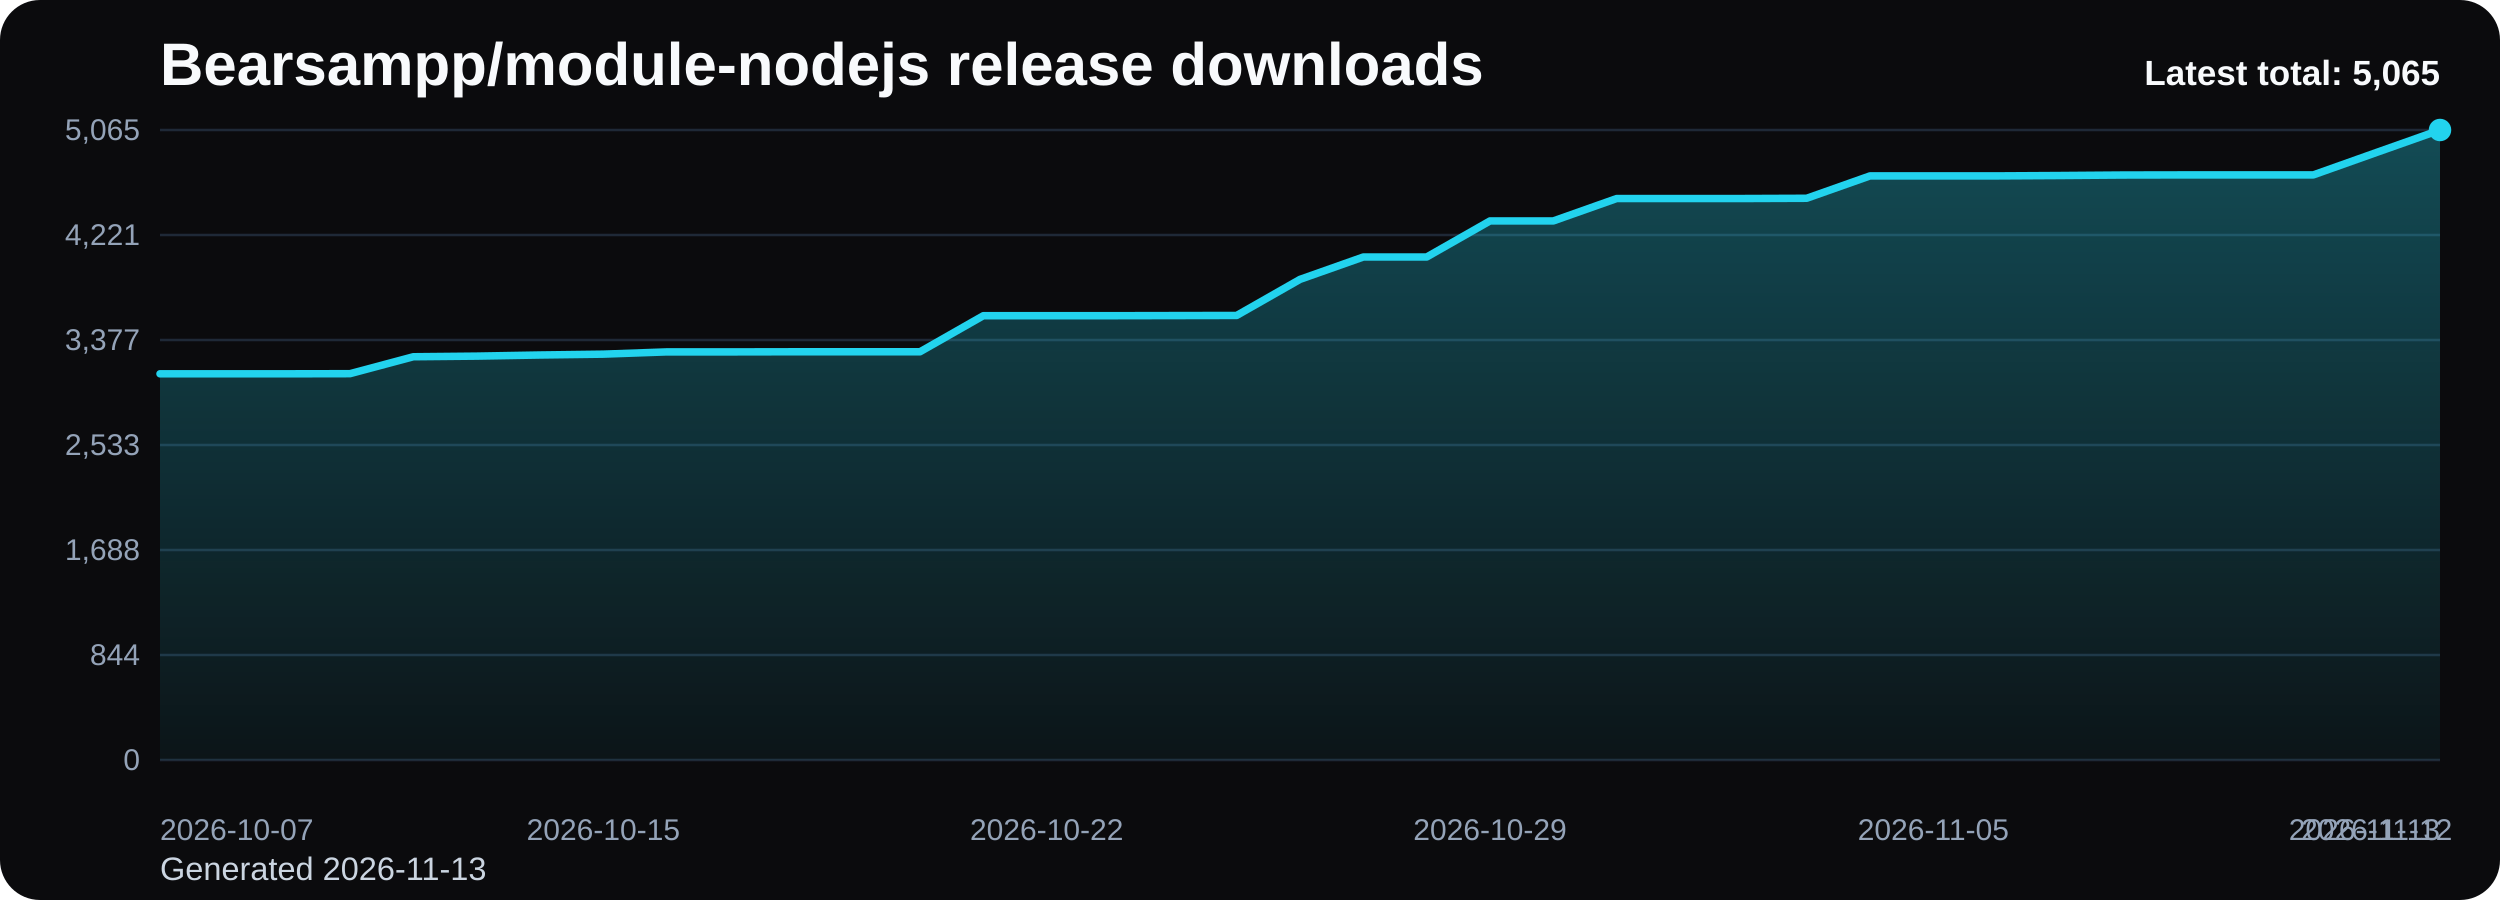
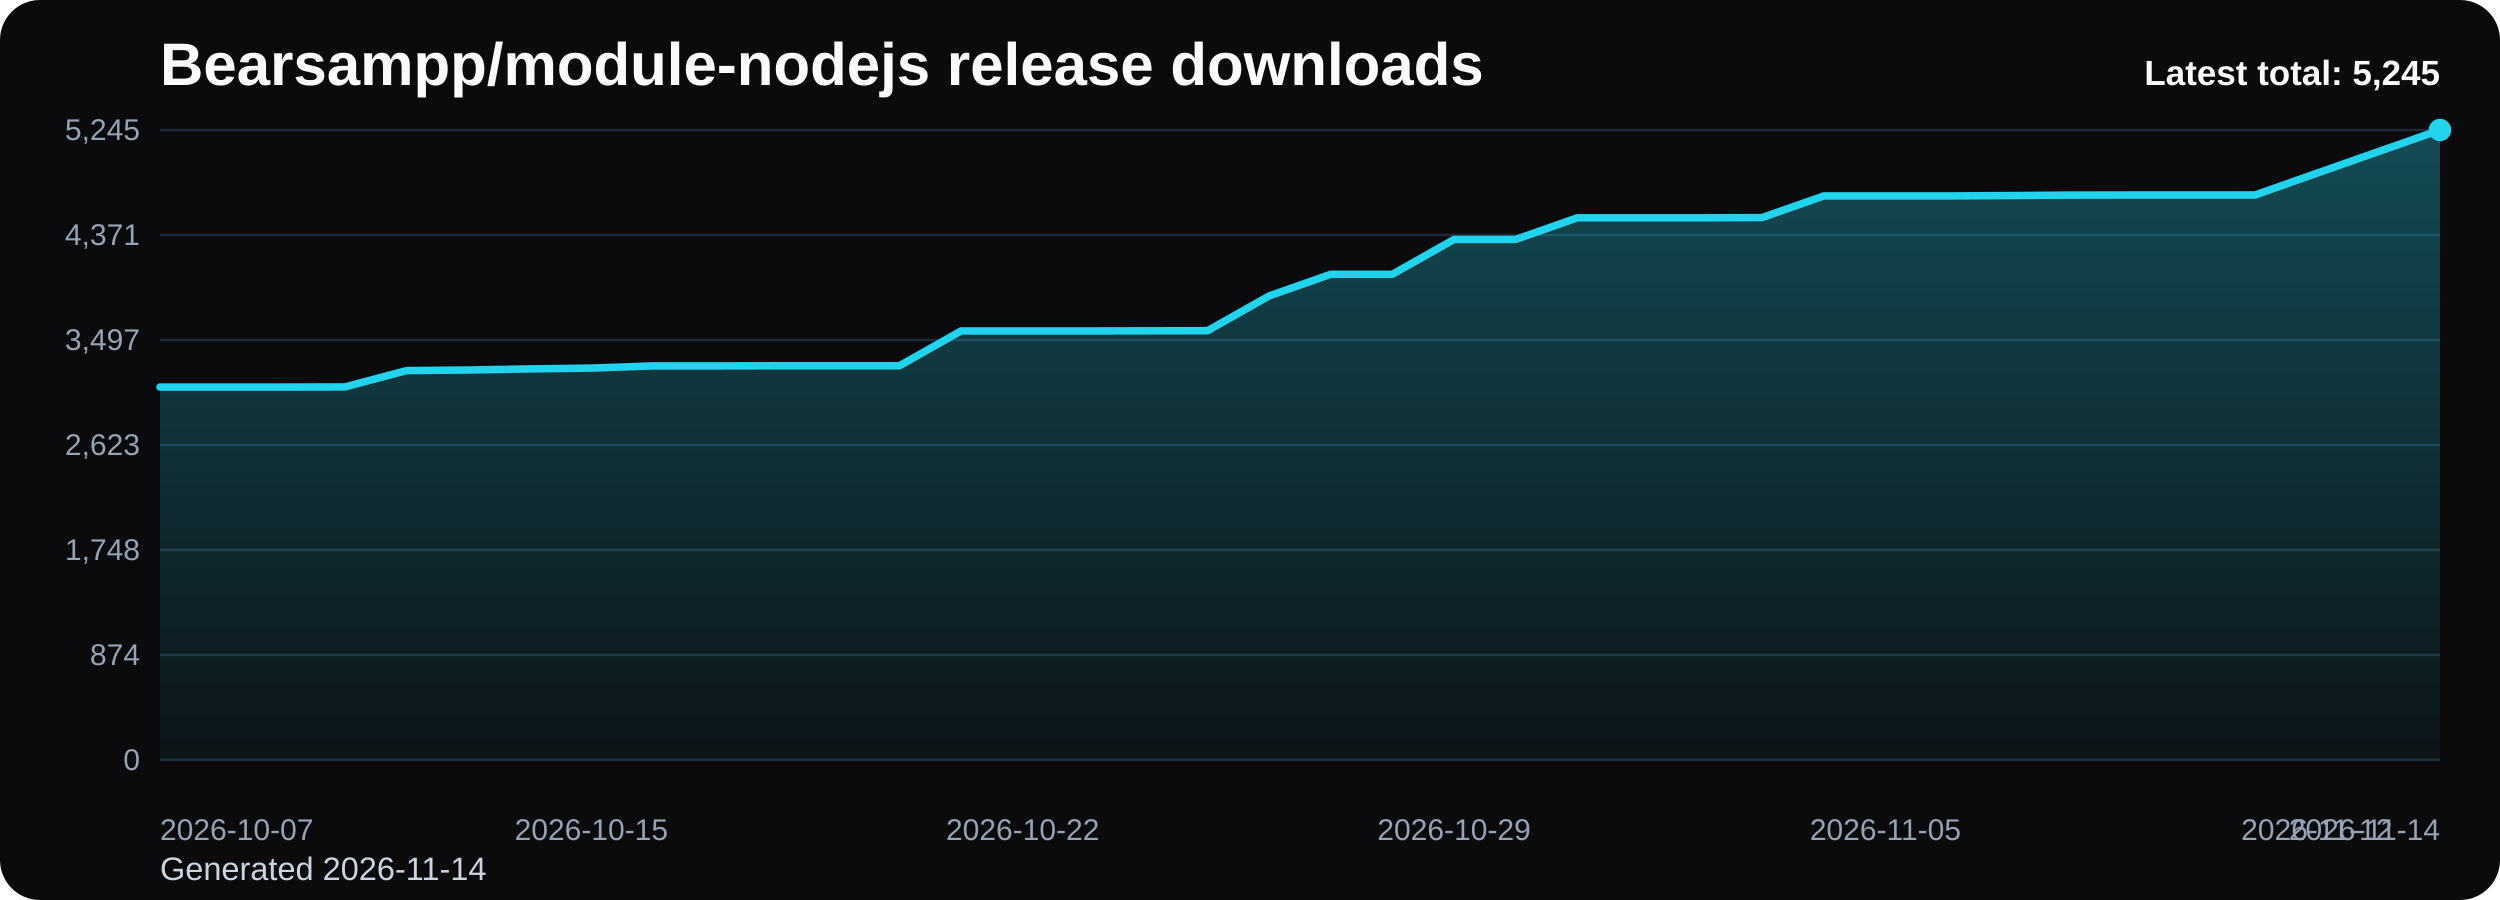
<svg xmlns="http://www.w3.org/2000/svg" viewBox="0 0 1000 360" role="img" aria-label="Bearsampp/module-nodejs release downloads chart">
  <defs>
    <linearGradient id="fill-total-trend-black" x1="0" y1="0" x2="0" y2="1">
      <stop offset="0%" stop-color="#22d3ee" stop-opacity="0.32" />
      <stop offset="100%" stop-color="#22d3ee" stop-opacity="0.05" />
    </linearGradient>
    <style>
      .bg { fill: #0b0b0d; }
      .title { font: 700 24px Arial, sans-serif; fill: #f8fafc; }
      .sub { font: 400 13px Arial, sans-serif; fill: #cbd5e1; }
      .grid { stroke: #1f2937; stroke-width: 1; }
      .axis { font: 400 12px Arial, sans-serif; fill: #94a3b8; }
      .line { fill: none; stroke: #22d3ee; stroke-width: 3; stroke-linecap: round; stroke-linejoin: round; }
      .dot { fill: #22d3ee; }
      .value { font: 600 11px Arial, sans-serif; fill: #cbd5e1; }
      .latest { font: 700 14px Arial, sans-serif; fill: #f8fafc; }
    </style>
  </defs>
  <rect class="bg" x="0" y="0" width="1000" height="360" rx="16" />
  <text class="title" x="64" y="34">Bearsampp/module-nodejs release downloads</text>
-   <text class="sub" x="64" y="352">Generated 2026-11-13</text>
+   <text class="sub" x="64" y="352">Generated 2026-11-14</text>
  <line x1="64" y1="52.00" x2="976" y2="52.00" class="grid" />
-   <text x="56" y="56.00" text-anchor="end" class="axis">5,065</text>
+   <text x="56" y="56.00" text-anchor="end" class="axis">5,245</text>
  <line x1="64" y1="94.00" x2="976" y2="94.00" class="grid" />
-   <text x="56" y="98.00" text-anchor="end" class="axis">4,221</text>
+   <text x="56" y="98.00" text-anchor="end" class="axis">4,371</text>
  <line x1="64" y1="136.00" x2="976" y2="136.00" class="grid" />
-   <text x="56" y="140.00" text-anchor="end" class="axis">3,377</text>
+   <text x="56" y="140.00" text-anchor="end" class="axis">3,497</text>
  <line x1="64" y1="178.00" x2="976" y2="178.00" class="grid" />
-   <text x="56" y="182.00" text-anchor="end" class="axis">2,533</text>
+   <text x="56" y="182.00" text-anchor="end" class="axis">2,623</text>
  <line x1="64" y1="220.00" x2="976" y2="220.00" class="grid" />
-   <text x="56" y="224.00" text-anchor="end" class="axis">1,688</text>
+   <text x="56" y="224.00" text-anchor="end" class="axis">1,748</text>
  <line x1="64" y1="262.00" x2="976" y2="262.00" class="grid" />
-   <text x="56" y="266.00" text-anchor="end" class="axis">844</text>
+   <text x="56" y="266.00" text-anchor="end" class="axis">874</text>
  <line x1="64" y1="304.00" x2="976" y2="304.00" class="grid" />
  <text x="56" y="308.00" text-anchor="end" class="axis">0</text>
-   <path d="M 64.00 304 L 64.00 149.52 L 89.33 149.52 L 114.67 149.52 L 140.00 149.47 L 165.33 142.70 L 190.67 142.45 L 216.00 142.00 L 241.33 141.66 L 266.67 140.76 L 292.00 140.76 L 317.33 140.71 L 342.67 140.71 L 368.00 140.71 L 393.33 126.28 L 418.67 126.28 L 444.00 126.28 L 469.33 126.23 L 494.67 126.18 L 520.00 111.75 L 545.33 102.80 L 570.67 102.80 L 596.00 88.37 L 621.33 88.37 L 646.67 79.41 L 672.00 79.41 L 697.33 79.41 L 722.67 79.31 L 748.00 70.36 L 773.33 70.36 L 798.67 70.36 L 824.00 70.21 L 849.33 70.01 L 874.67 69.96 L 900.00 69.96 L 925.33 69.96 L 950.67 60.96 L 976.00 52.00 L 976.00 304 Z" fill="url(#fill-total-trend-black)" />
-   <polyline class="line" points="64.00,149.52 89.33,149.52 114.67,149.52 140.00,149.47 165.33,142.70 190.67,142.45 216.00,142.00 241.33,141.66 266.67,140.76 292.00,140.76 317.33,140.71 342.67,140.71 368.00,140.71 393.33,126.28 418.67,126.28 444.00,126.28 469.33,126.23 494.67,126.18 520.00,111.75 545.33,102.80 570.67,102.80 596.00,88.37 621.33,88.37 646.67,79.41 672.00,79.41 697.33,79.41 722.67,79.31 748.00,70.36 773.33,70.36 798.67,70.36 824.00,70.21 849.33,70.01 874.67,69.96 900.00,69.96 925.33,69.96 950.67,60.96 976.00,52.00" />
+   <path d="M 64.00 304 L 64.00 154.82 L 88.65 154.82 L 113.30 154.82 L 137.95 154.77 L 162.59 148.24 L 187.24 148.00 L 211.89 147.56 L 236.54 147.23 L 261.19 146.36 L 285.84 146.36 L 310.49 146.31 L 335.14 146.31 L 359.78 146.31 L 384.43 132.38 L 409.08 132.38 L 433.73 132.38 L 458.38 132.33 L 483.03 132.28 L 507.68 118.35 L 532.32 109.70 L 556.97 109.70 L 581.62 95.77 L 606.27 95.77 L 630.92 87.12 L 655.57 87.12 L 680.22 87.12 L 704.86 87.03 L 729.51 78.38 L 754.16 78.38 L 778.81 78.38 L 803.46 78.23 L 828.11 78.04 L 852.76 77.99 L 877.41 77.99 L 902.05 77.99 L 926.70 69.30 L 951.35 60.65 L 976.00 52.00 L 976.00 304 Z" fill="url(#fill-total-trend-black)" />
+   <polyline class="line" points="64.00,154.82 88.65,154.82 113.30,154.82 137.95,154.77 162.59,148.24 187.24,148.00 211.89,147.56 236.54,147.23 261.19,146.36 285.84,146.36 310.49,146.31 335.14,146.31 359.78,146.31 384.43,132.38 409.08,132.38 433.73,132.38 458.38,132.33 483.03,132.28 507.68,118.35 532.32,109.70 556.97,109.70 581.62,95.77 606.27,95.77 630.92,87.12 655.57,87.12 680.22,87.12 704.86,87.03 729.51,78.38 754.16,78.38 778.81,78.38 803.46,78.23 828.11,78.04 852.76,77.99 877.41,77.99 902.05,77.99 926.70,69.30 951.35,60.65 976.00,52.00" />
  <circle class="dot" cx="976.00" cy="52.00" r="4.5" />
  <text class="axis" x="64.00" y="336" text-anchor="start">2026-10-07</text>
-   <text class="axis" x="241.33" y="336" text-anchor="middle">2026-10-15</text>
-   <text class="axis" x="418.67" y="336" text-anchor="middle">2026-10-22</text>
-   <text class="axis" x="596.00" y="336" text-anchor="middle">2026-10-29</text>
-   <text class="axis" x="773.33" y="336" text-anchor="middle">2026-11-05</text>
-   <text class="axis" x="950.67" y="336" text-anchor="middle">2026-11-12</text>
-   <text class="axis" x="976.00" y="336" text-anchor="end">2026-11-13</text>
-   <text class="latest" x="976" y="34" text-anchor="end">Latest total: 5,065</text>
+   <text class="axis" x="236.54" y="336" text-anchor="middle">2026-10-15</text>
+   <text class="axis" x="409.08" y="336" text-anchor="middle">2026-10-22</text>
+   <text class="axis" x="581.62" y="336" text-anchor="middle">2026-10-29</text>
+   <text class="axis" x="754.16" y="336" text-anchor="middle">2026-11-05</text>
+   <text class="axis" x="926.70" y="336" text-anchor="middle">2026-11-12</text>
+   <text class="axis" x="976.00" y="336" text-anchor="end">2026-11-14</text>
+   <text class="latest" x="976" y="34" text-anchor="end">Latest total: 5,245</text>
</svg>
